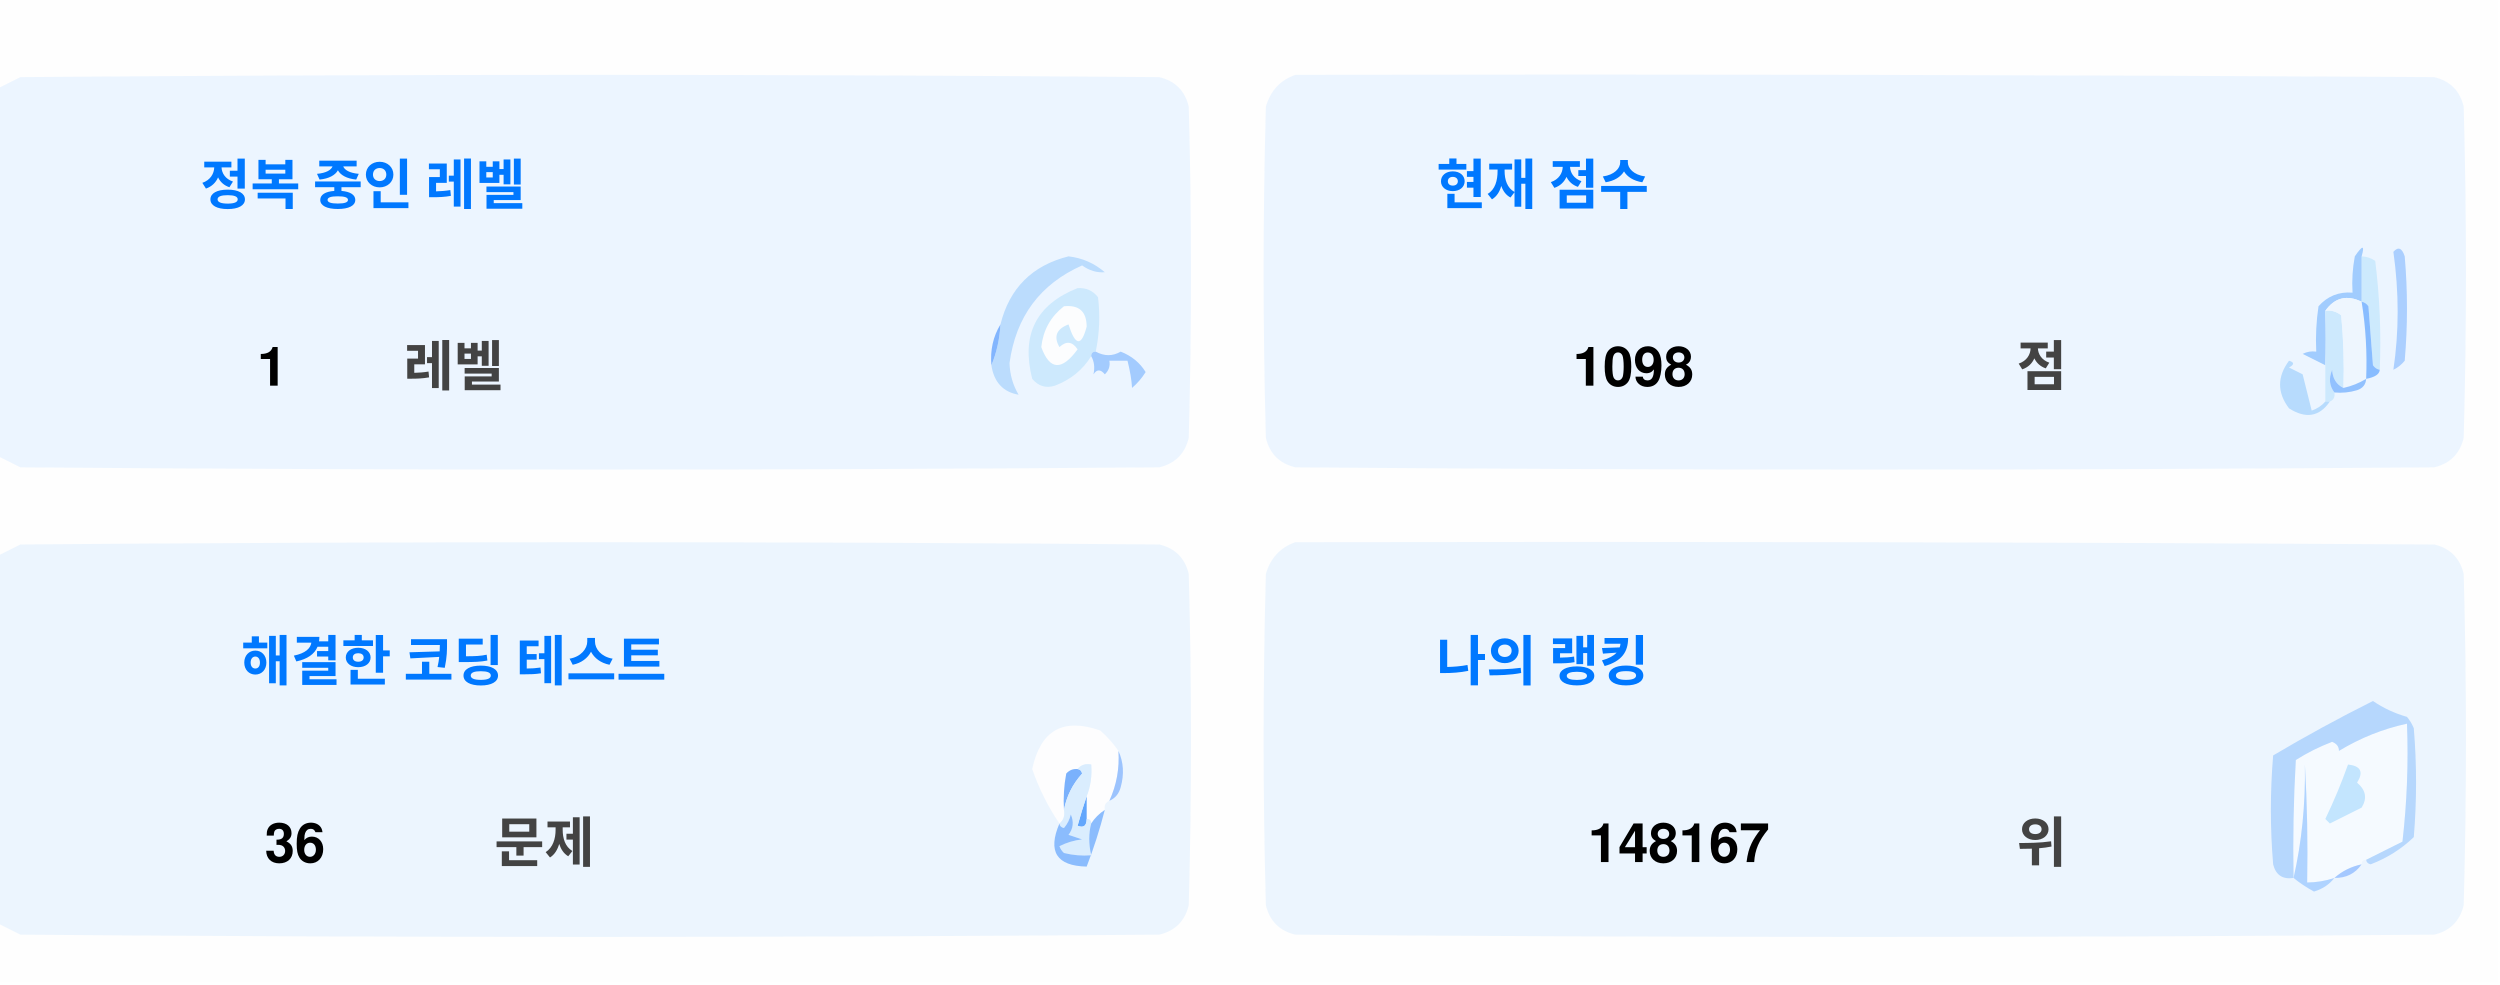
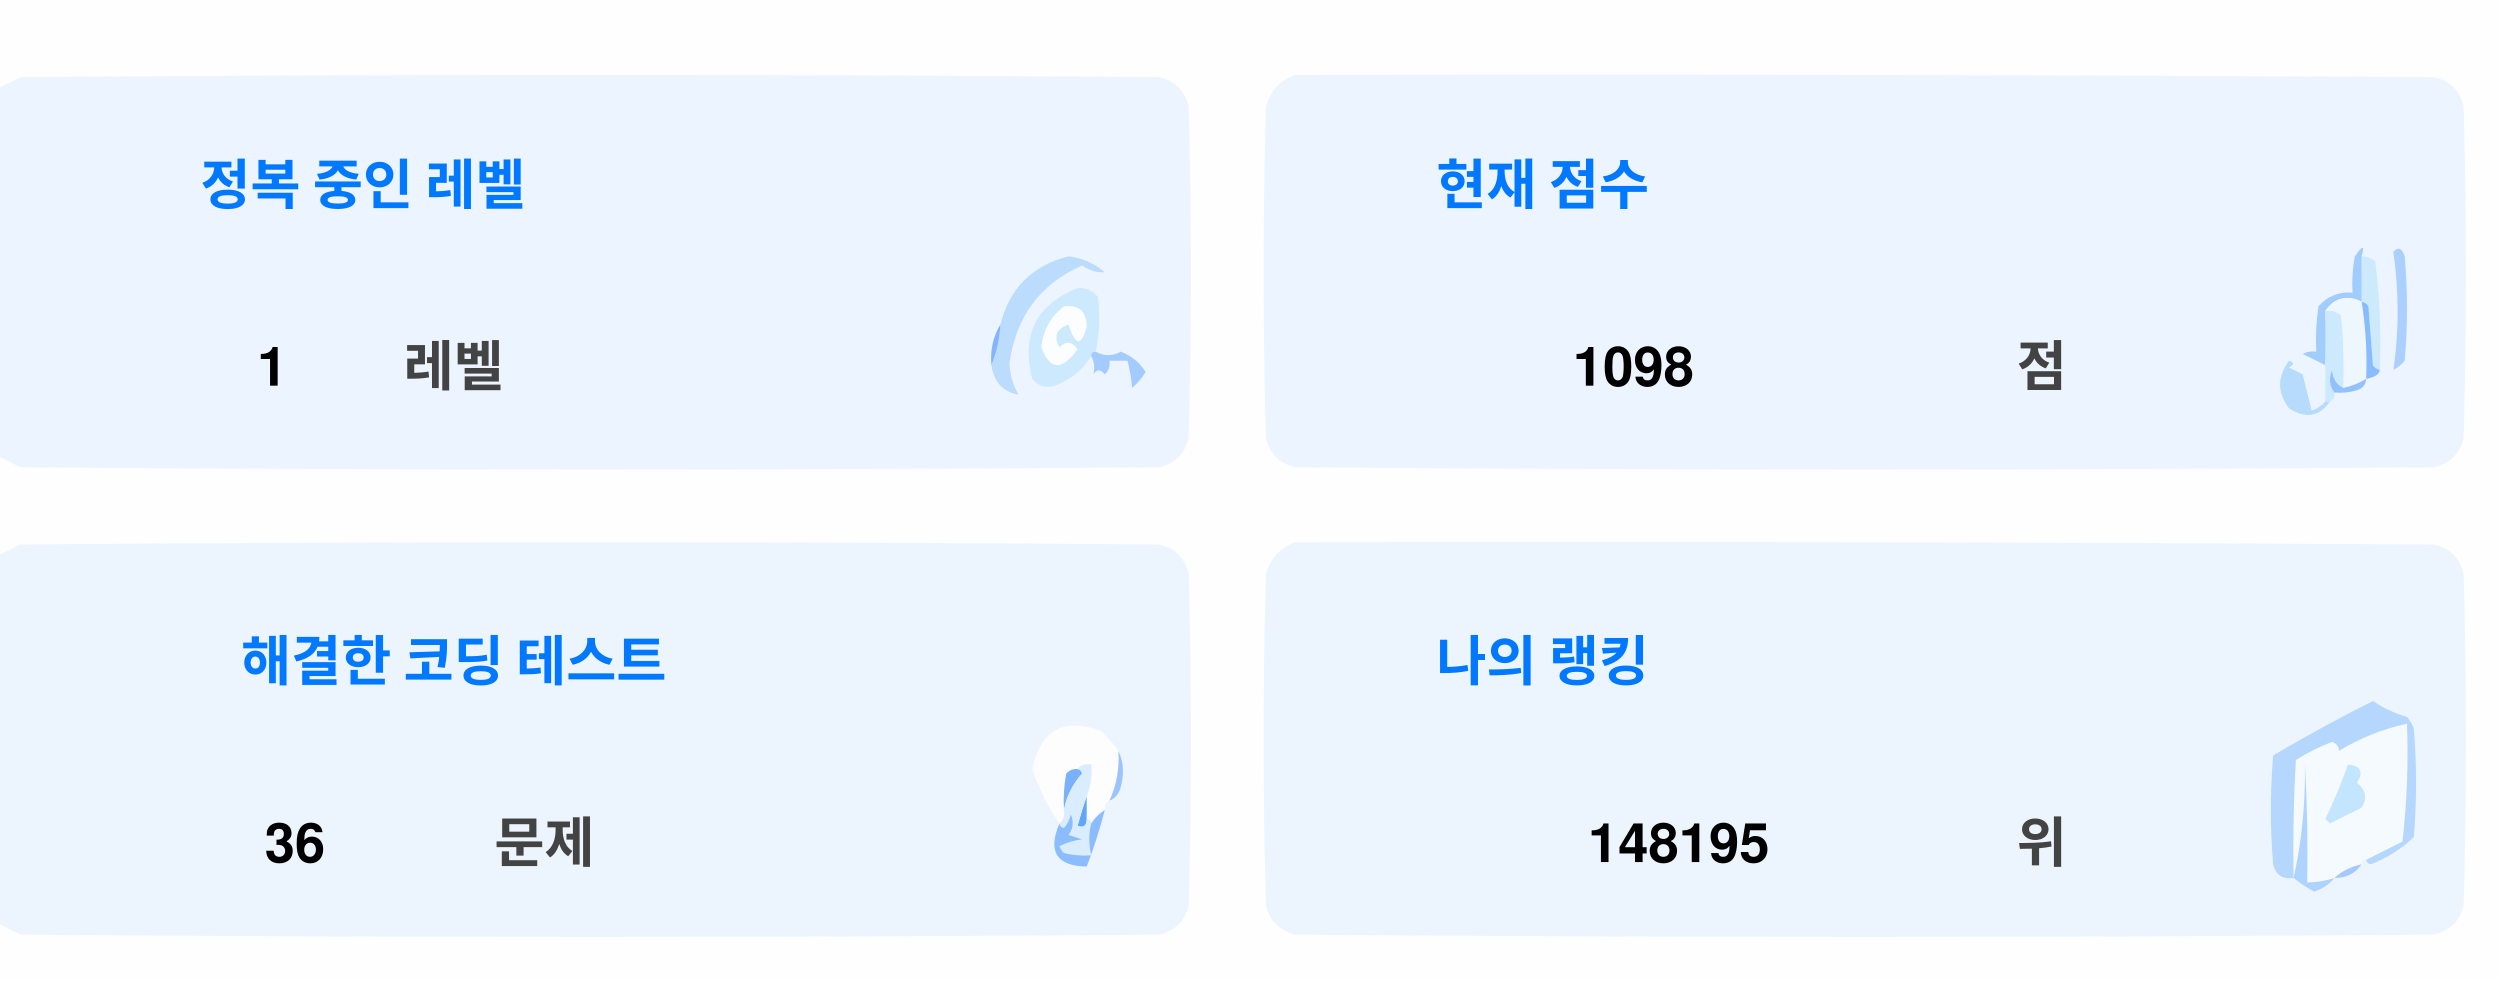
<svg xmlns="http://www.w3.org/2000/svg" version="1.1" width="551px" height="217px" style="shape-rendering:geometricPrecision; text-rendering:geometricPrecision; image-rendering:optimizeQuality; fill-rule:evenodd; clip-rule:evenodd">
  <style>.title {fill: #434343;font-size: 1rem;line-height: 1.5rem;font-weight: bold;font-family: -apple-system, BlinkMacSystemFont, Segoe UI, Helvetica, Arial, sans-serif, Apple Color Emoji, Segoe UI Emoji;}.desc {fill: #434343;font-size: 2.5rem;font-weight: bold;line-height: 1.5rem;font-family: -apple-system, BlinkMacSystemFont, Segoe UI, Helvetica, Arial, sans-serif, Apple Color Emoji, Segoe UI Emoji;}.desc-2 {fill: #434343;font-size: 1rem;font-weight: bold;line-height: 1.5rem;font-family: -apple-system, BlinkMacSystemFont, Segoe UI, Helvetica, Arial, sans-serif, Apple Color Emoji, Segoe UI Emoji;}.text, .desc {animation: twinkling 4s ease-in-out infinite;}@keyframes twinkling {40% { opacity: 1; }50% { opacity: 0.5; }60% { opacity: 1; }70% { opacity: 0.5; }80% { opacity: 1; }}</style>
  <g>
    <path style="opacity:1" fill="#fefefe" d="M -0.5,-0.5 C 183.167,-0.5 366.833,-0.5 550.5,-0.5C 550.5,71.833 550.5,144.167 550.5,216.5C 366.833,216.5 183.167,216.5 -0.5,216.5C -0.5,212.167 -0.5,207.833 -0.5,203.5C 1.14,204.32 2.807,205.153 4.5,206C 88.167,206.667 171.833,206.667 255.5,206C 259,205.167 261.167,203 262,199.5C 262.667,175.167 262.667,150.833 262,126.5C 261.167,123 259,120.833 255.5,120C 171.833,119.333 88.167,119.333 4.5,120C 2.807,120.847 1.14,121.68 -0.5,122.5C -0.5,115.167 -0.5,107.833 -0.5,100.5C 1.14,101.32 2.807,102.153 4.5,103C 88.167,103.667 171.833,103.667 255.5,103C 259,102.167 261.167,100 262,96.5C 262.667,72.167 262.667,47.833 262,23.5C 261.167,20 259,17.833 255.5,17C 171.833,16.333 88.167,16.333 4.5,17C 2.807,17.847 1.14,18.68 -0.5,19.5C -0.5,12.833 -0.5,6.167 -0.5,-0.5 Z" />
  </g>
  <g>
    <path style="opacity:1" fill="#ecf5ff" d="M -0.5,100.5 C -0.5,73.5 -0.5,46.5 -0.5,19.5C 1.14,18.68 2.807,17.847 4.5,17C 88.167,16.333 171.833,16.333 255.5,17C 259,17.833 261.167,20 262,23.5C 262.667,47.833 262.667,72.167 262,96.5C 261.167,100 259,102.167 255.5,103C 171.833,103.667 88.167,103.667 4.5,103C 2.807,102.153 1.14,101.32 -0.5,100.5 Z" />
  </g>
  <g>
    <path style="opacity:1" fill="#ecf5ff" d="M 285.5,16.5 C 369.167,16.333 452.834,16.5 536.5,17C 540,17.833 542.167,20 543,23.5C 543.667,47.833 543.667,72.167 543,96.5C 542.167,100 540,102.167 536.5,103C 452.833,103.667 369.167,103.667 285.5,103C 282,102.167 279.833,100 279,96.5C 278.333,72.167 278.333,47.833 279,23.5C 280.018,19.985 282.185,17.652 285.5,16.5 Z" />
  </g>
  <g>
    <path style="opacity:1" fill="#cdeafd" d="M 520.5,56.5 C 521.583,56.539 522.583,56.873 523.5,57.5C 524.498,65.472 524.831,73.472 524.5,81.5C 523.883,81.389 523.383,81.056 523,80.5C 522.667,76.167 522.333,71.833 522,67.5C 521.617,66.944 521.117,66.611 520.5,66.5C 520.5,63.167 520.5,59.833 520.5,56.5 Z" />
  </g>
  <g>
    <path style="opacity:1" fill="#abcfff" d="M 527.5,55.5 C 528.566,54.308 529.399,54.641 530,56.5C 530.667,64.167 530.667,71.833 530,79.5C 529.311,80.357 528.478,81.023 527.5,81.5C 528.758,73.08 528.758,64.414 527.5,55.5 Z" />
  </g>
  <g>
    <path style="opacity:1" fill="#bbdcfd" d="M 218.5,80.5 C 219.657,77.727 220.324,74.727 220.5,71.5C 222.49,63.51 227.49,58.51 235.5,56.5C 238.528,56.847 241.194,58.014 243.5,60C 241.744,60.141 240.078,59.641 238.5,58.5C 229.247,62.607 223.914,69.773 222.5,80C 222.565,82.526 223.232,84.859 224.5,87C 221.07,86.397 219.07,84.231 218.5,80.5 Z" />
  </g>
  <g>
    <path style="opacity:1" fill="#cde9fd" d="M 241.5,77.5 C 240.833,77.5 240.5,77.833 240.5,78.5C 238.628,81.529 235.961,83.695 232.5,85C 230.536,85.624 228.869,85.124 227.5,83.5C 225.021,73.791 228.354,67.124 237.5,63.5C 239.374,63.39 240.874,64.056 242,65.5C 242.497,69.524 242.331,73.524 241.5,77.5 Z" />
  </g>
  <g>
    <path style="opacity:1" fill="#fcfdfe" d="M 234.5,67.5 C 237.826,67.162 239.493,68.662 239.5,72C 238.334,76.434 237,76.267 235.5,71.5C 232.832,72.515 232.166,74.182 233.5,76.5C 235.017,75.089 236.351,75.256 237.5,77C 234.006,81.771 231.34,81.605 229.5,76.5C 229.904,72.771 231.571,69.771 234.5,67.5 Z" />
  </g>
  <g>
    <path style="opacity:1" fill="#a1ccfe" d="M 520.5,56.5 C 520.5,59.833 520.5,63.167 520.5,66.5C 517.238,64.922 514.572,65.589 512.5,68.5C 512.617,72.81 512.617,76.81 512.5,80.5C 510.86,79.68 509.193,78.847 507.5,78C 508.448,77.517 509.448,77.35 510.5,77.5C 510.335,74.15 510.502,70.817 511,67.5C 512.995,65.253 515.495,64.253 518.5,64.5C 518.336,61.813 518.503,59.146 519,56.5C 520.731,53.969 521.231,53.969 520.5,56.5 Z" />
  </g>
  <g>
    <path style="opacity:1" fill="#cde9fd" d="M 512.5,68.5 C 513.822,68.33 514.989,68.663 516,69.5C 516.499,74.823 516.666,80.156 516.5,85.5C 514.955,84.77 514.122,83.437 514,81.5C 513.22,83.387 513.387,85.054 514.5,86.5C 514.672,87.492 514.338,88.158 513.5,88.5C 513.167,88.5 512.833,88.5 512.5,88.5C 512.5,85.833 512.5,83.167 512.5,80.5C 512.617,76.81 512.617,72.81 512.5,68.5 Z" />
  </g>
  <g>
    <path style="opacity:1" fill="#eef6fe" d="M 520.5,66.5 C 521.407,72.106 521.74,77.773 521.5,83.5C 519.95,84.441 518.284,85.108 516.5,85.5C 516.666,80.156 516.499,74.823 516,69.5C 514.989,68.663 513.822,68.33 512.5,68.5C 514.572,65.589 517.238,64.922 520.5,66.5 Z" />
  </g>
  <g>
    <path style="opacity:1" fill="#88bcff" d="M 520.5,66.5 C 521.117,66.611 521.617,66.944 522,67.5C 522.333,71.833 522.667,76.167 523,80.5C 523.383,81.056 523.883,81.389 524.5,81.5C 524.445,82.469 523.445,83.136 521.5,83.5C 521.74,77.773 521.407,72.106 520.5,66.5 Z" />
  </g>
  <g>
    <path style="opacity:1" fill="#82b5fe" d="M 220.5,71.5 C 220.324,74.727 219.657,77.727 218.5,80.5C 218.215,77.171 218.882,74.171 220.5,71.5 Z" />
  </g>
  <g>
    <path style="opacity:1" fill="#a3cbfe" d="M 240.5,78.5 C 240.5,77.833 240.833,77.5 241.5,77.5C 243.391,78.536 245.224,78.536 247,77.5C 249.391,78.429 251.225,79.929 252.5,82C 251.681,83.319 250.681,84.486 249.5,85.5C 249.409,83.777 249.075,81.777 248.5,79.5C 247.167,79.5 245.833,79.5 244.5,79.5C 244.719,80.675 244.386,81.675 243.5,82.5C 242.575,81.359 241.741,81.359 241,82.5C 241.331,80.981 241.164,79.648 240.5,78.5 Z" />
  </g>
  <g>
    <path style="opacity:1" fill="#b7dbfd" d="M 512.5,88.5 C 512.833,88.5 513.167,88.5 513.5,88.5C 511.199,91.857 508.199,92.357 504.5,90C 501.872,86.535 501.872,83.035 504.5,79.5C 505.696,79.846 505.696,80.346 504.5,81C 505.5,81.5 506.5,82 507.5,82.5C 508.167,85.167 508.833,87.833 509.5,90.5C 510.739,90.058 511.739,89.391 512.5,88.5 Z" />
  </g>
  <g>
    <path style="opacity:1" fill="#92c1fe" d="M 516.5,85.5 C 518.284,85.108 519.95,84.441 521.5,83.5C 521.423,84.75 520.756,85.583 519.5,86C 517.866,86.493 516.199,86.66 514.5,86.5C 513.387,85.054 513.22,83.387 514,81.5C 514.122,83.437 514.955,84.77 516.5,85.5 Z" />
  </g>
  <g>
    <path style="opacity:1" fill="#ecf5fe" d="M -0.5,203.5 C -0.5,176.5 -0.5,149.5 -0.5,122.5C 1.14,121.68 2.807,120.847 4.5,120C 88.167,119.333 171.833,119.333 255.5,120C 259,120.833 261.167,123 262,126.5C 262.667,150.833 262.667,175.167 262,199.5C 261.167,203 259,205.167 255.5,206C 171.833,206.667 88.167,206.667 4.5,206C 2.807,205.153 1.14,204.32 -0.5,203.5 Z" />
  </g>
  <g>
    <path style="opacity:1" fill="#ecf5fe" d="M 285.5,119.5 C 369.167,119.333 452.834,119.5 536.5,120C 540,120.833 542.167,123 543,126.5C 543.667,150.833 543.667,175.167 543,199.5C 542.167,203 540,205.167 536.5,206C 452.833,206.667 369.167,206.667 285.5,206C 282,205.167 279.833,203 279,199.5C 278.333,175.167 278.333,150.833 279,126.5C 280.018,122.985 282.185,120.652 285.5,119.5 Z" />
  </g>
  <g>
    <path style="opacity:1" fill="#fdfdfe" d="M 246.5,165.5 C 246.758,169.367 246.092,173.034 244.5,176.5C 243.662,176.842 243.328,177.508 243.5,178.5C 242.272,179.306 241.272,180.306 240.5,181.5C 240.5,180.833 240.167,180.5 239.5,180.5C 239.5,178.833 239.5,177.167 239.5,175.5C 240.369,173.283 240.702,170.95 240.5,168.5C 239.209,168.263 238.209,168.596 237.5,169.5C 236.504,169.414 235.671,169.748 235,170.5C 234.503,173.146 234.336,175.813 234.5,178.5C 234.737,179.791 234.404,180.791 233.5,181.5C 230.986,177.806 228.986,173.806 227.5,169.5C 229.309,160.957 234.309,158.124 242.5,161C 244.07,162.397 245.404,163.897 246.5,165.5 Z" />
  </g>
  <g>
    <path style="opacity:1" fill="#f5faff" d="M 521.5,189.5 C 520.833,189.5 520.5,189.833 520.5,190.5C 518.181,190.992 516.181,191.992 514.5,193.5C 512.565,194.15 510.565,194.483 508.5,194.5C 508.666,185.827 508.5,177.16 508,168.5C 508.141,177.227 507.308,185.56 505.5,193.5C 505.334,184.827 505.5,176.16 506,167.5C 508.527,165.903 511.194,164.57 514,163.5C 515.011,163.892 515.511,164.559 515.5,165.5C 520.21,162.641 525.21,160.641 530.5,159.5C 530.831,168.192 530.498,176.859 529.5,185.5C 526.807,186.847 524.14,188.18 521.5,189.5 Z" />
  </g>
  <g>
    <path style="opacity:1" fill="#b6d7fd" d="M 521.5,189.5 C 524.14,188.18 526.807,186.847 529.5,185.5C 530.498,176.859 530.831,168.192 530.5,159.5C 525.21,160.641 520.21,162.641 515.5,165.5C 515.511,164.559 515.011,163.892 514,163.5C 511.194,164.57 508.527,165.903 506,167.5C 505.5,176.16 505.334,184.827 505.5,193.5C 503.089,193.863 501.589,192.863 501,190.5C 500.333,182.5 500.333,174.5 501,166.5C 508.173,162.246 515.507,158.246 523,154.5C 525.304,156.068 527.804,157.235 530.5,158C 531.126,158.75 531.626,159.584 532,160.5C 532.667,168.5 532.667,176.5 532,184.5C 529.292,187.111 526.125,189.111 522.5,190.5C 521.893,190.376 521.56,190.043 521.5,189.5 Z" />
  </g>
  <g>
    <path style="opacity:1" fill="#c3e5fe" d="M 517.5,168.5 C 520.317,168.801 520.984,170.134 519.5,172.5C 521.439,174.122 521.772,175.956 520.5,178C 518.167,179.167 515.833,180.333 513.5,181.5C 513.167,181.167 512.833,180.833 512.5,180.5C 514.414,176.515 516.081,172.515 517.5,168.5 Z" />
  </g>
  <g>
    <path style="opacity:1" fill="#7ab1fc" d="M 237.5,169.5 C 238.043,169.56 238.376,169.893 238.5,170.5C 236.395,172.836 235.062,175.503 234.5,178.5C 234.336,175.813 234.503,173.146 235,170.5C 235.671,169.748 236.504,169.414 237.5,169.5 Z" />
  </g>
  <g>
    <path style="opacity:1" fill="#afd3ff" d="M 514.5,193.5 C 513.378,194.947 511.878,195.947 510,196.5C 508.348,195.601 506.848,194.601 505.5,193.5C 507.308,185.56 508.141,177.227 508,168.5C 508.5,177.16 508.666,185.827 508.5,194.5C 510.565,194.483 512.565,194.15 514.5,193.5 Z" />
  </g>
  <g>
    <path style="opacity:1" fill="#9cc3fd" d="M 246.5,165.5 C 247.634,167.966 247.801,170.633 247,173.5C 246.623,174.942 245.79,175.942 244.5,176.5C 246.092,173.034 246.758,169.367 246.5,165.5 Z" />
  </g>
  <g>
    <path style="opacity:1" fill="#62a6fc" d="M 239.5,175.5 C 239.5,177.167 239.5,178.833 239.5,180.5C 239.483,182.028 238.816,182.528 237.5,182C 238.117,179.723 238.784,177.556 239.5,175.5 Z" />
  </g>
  <g>
    <path style="opacity:1" fill="#daedfe" d="M 237.5,169.5 C 238.209,168.596 239.209,168.263 240.5,168.5C 240.702,170.95 240.369,173.283 239.5,175.5C 238.784,177.556 238.117,179.723 237.5,182C 238.816,182.528 239.483,182.028 239.5,180.5C 240.167,180.5 240.5,180.833 240.5,181.5C 239.918,183.669 239.918,186.002 240.5,188.5C 238.473,188.662 236.473,188.495 234.5,188C 234.043,187.586 233.709,187.086 233.5,186.5C 235.078,185.702 236.744,185.202 238.5,185C 237.5,184.667 236.5,184.333 235.5,184C 236.554,182.612 236.72,181.112 236,179.5C 235.751,180.624 235.251,181.624 234.5,182.5C 233.893,182.376 233.56,182.043 233.5,181.5C 234.404,180.791 234.737,179.791 234.5,178.5C 235.062,175.503 236.395,172.836 238.5,170.5C 238.376,169.893 238.043,169.56 237.5,169.5 Z" />
  </g>
  <g>
    <path style="opacity:1" fill="#8bbcfd" d="M 243.5,178.5 C 242.395,182.803 241.062,186.969 239.5,191C 232.857,190.847 230.857,187.68 233.5,181.5C 233.56,182.043 233.893,182.376 234.5,182.5C 235.251,181.624 235.751,180.624 236,179.5C 236.72,181.112 236.554,182.612 235.5,184C 236.5,184.333 237.5,184.667 238.5,185C 236.744,185.202 235.078,185.702 233.5,186.5C 233.709,187.086 234.043,187.586 234.5,188C 236.473,188.495 238.473,188.662 240.5,188.5C 239.918,186.002 239.918,183.669 240.5,181.5C 241.272,180.306 242.272,179.306 243.5,178.5 Z" />
  </g>
  <g>
    <path style="opacity:1" fill="#a4c8ff" d="M 520.5,190.5 C 519.089,192.539 517.089,193.539 514.5,193.5C 516.181,191.992 518.181,190.992 520.5,190.5 Z" />
  </g>
  <text text-anchor="middle" x="80" y="45" class="title" style="fill:#0078ff;" stroke="#none" stroke-width="1">정복 중인 레벨</text>
  <text text-anchor="middle" x="60" y="85" class="desc" style="fill:#000000;" stroke="#none" stroke-width="1">1</text>
  <text text-anchor="middle" x="100" y="85" class="desc-2" style="fill:#434343;" stroke="#none" stroke-width="1">레벨</text>
  <text text-anchor="middle" x="340" y="45" class="title" style="fill:#0078ff;" stroke="#none" stroke-width="1">현재 점수</text>
  <text text-anchor="middle" x="360" y="85" class="desc" style="fill:#000000;" stroke="#none" stroke-width="1">1098</text>
  <text text-anchor="middle" x="450" y="85" class="desc-2" style="fill:#434343;" stroke="#none" stroke-width="1">점</text>
  <text text-anchor="middle" x="100" y="150" class="title" style="fill:#0078ff;" stroke="#none" stroke-width="1">해결한 코딩 테스트</text>
  <text text-anchor="middle" x="65" y="190" class="desc" style="fill:#000000;" stroke="#none" stroke-width="1">36</text>
  <text text-anchor="middle" x="120" y="190" class="desc-2" style="fill:#434343;" stroke="#none" stroke-width="1">문제</text>
  <text text-anchor="middle" x="340" y="150" class="title" style="fill:#0078ff;" stroke="#none" stroke-width="1">나의 랭킹</text>
-   <text text-anchor="middle" x="370" y="190" class="desc" style="fill:#000000;" stroke="#none" stroke-width="1">148167</text>
+   <text text-anchor="middle" x="370" y="190" class="desc" style="fill:#000000;" stroke="#none" stroke-width="1">148195</text>
  <text text-anchor="middle" x="450" y="190" class="desc-2" style="fill:#434343;" stroke="#none" stroke-width="1">위</text>
</svg>
